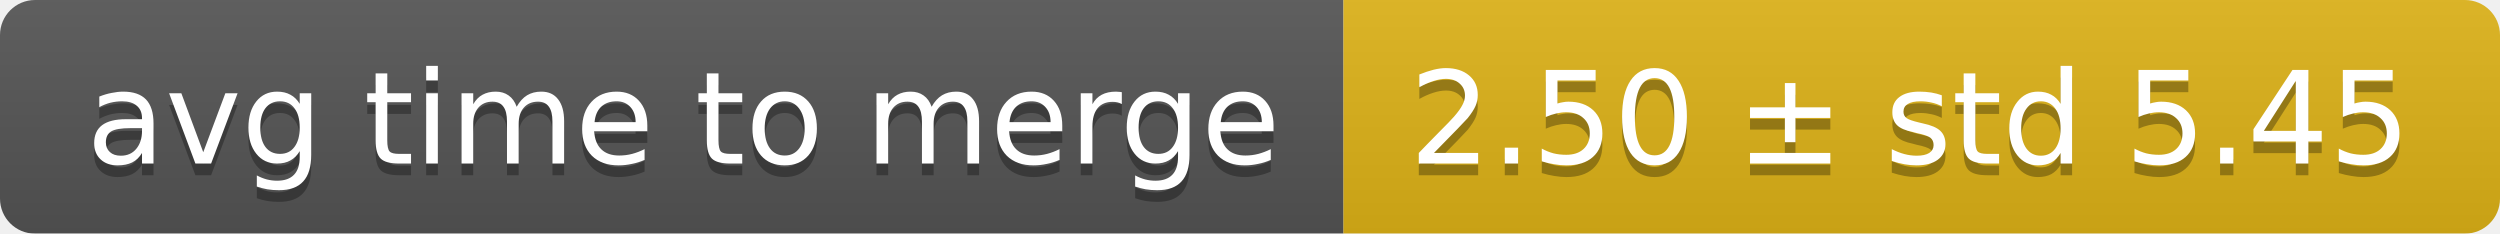
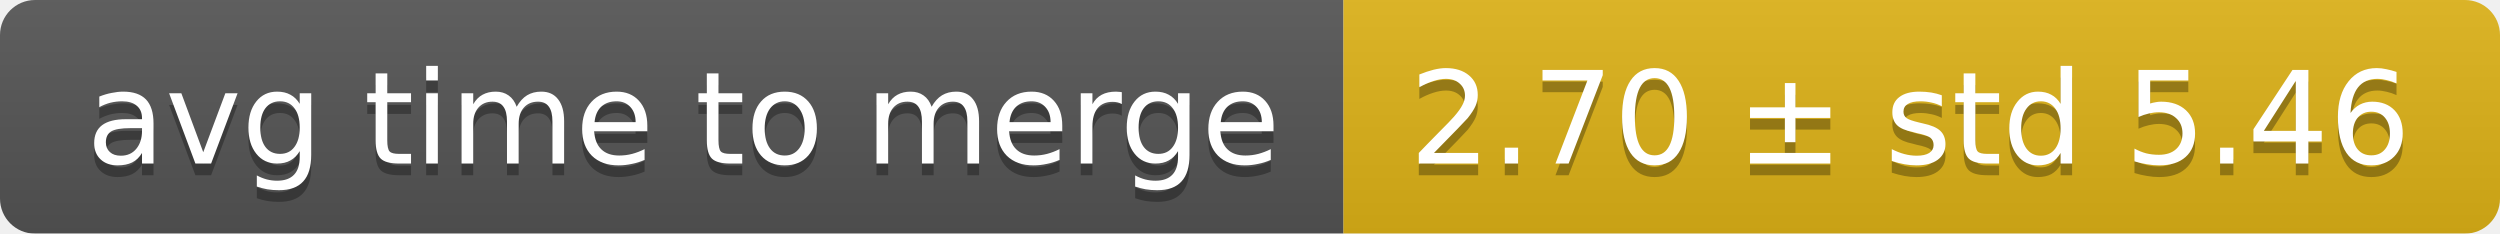
<svg xmlns="http://www.w3.org/2000/svg" width="214" height="20">
  <linearGradient id="smooth" x2="0" y2="100%">
    <stop offset="0" stop-color="#bbb" stop-opacity=".1" />
    <stop offset="1" stop-opacity=".1" />
  </linearGradient>
  <mask id="round">
    <rect width="214" height="20" rx="3" fill="#fff" />
  </mask>
  <g mask="url(#round)">
    <rect width="115" height="20" fill="#555" />
    <rect x="115" width="99" height="20" fill="#dfb317" />
    <rect width="214" height="20" fill="url(#smooth)" />
  </g>
  <g fill="#fff" text-anchor="middle" font-family="DejaVu Sans,Verdana,Geneva,sans-serif" font-size="11">
    <text x="58.5" y="15" fill="#010101" fill-opacity=".3">avg time to merge</text>
    <text x="58.5" y="14">avg time to merge</text>
-     <text x="163.5" y="15" fill="#010101" fill-opacity=".3">2.50 ± std 5.45</text>
-     <text x="163.5" y="14">2.50 ± std 5.45</text>
+     <text x="163.5" y="15" fill="#010101" fill-opacity=".3">2.70 ± std 5.46</text>
+     <text x="163.5" y="14">2.70 ± std 5.46</text>
  </g>
</svg>
